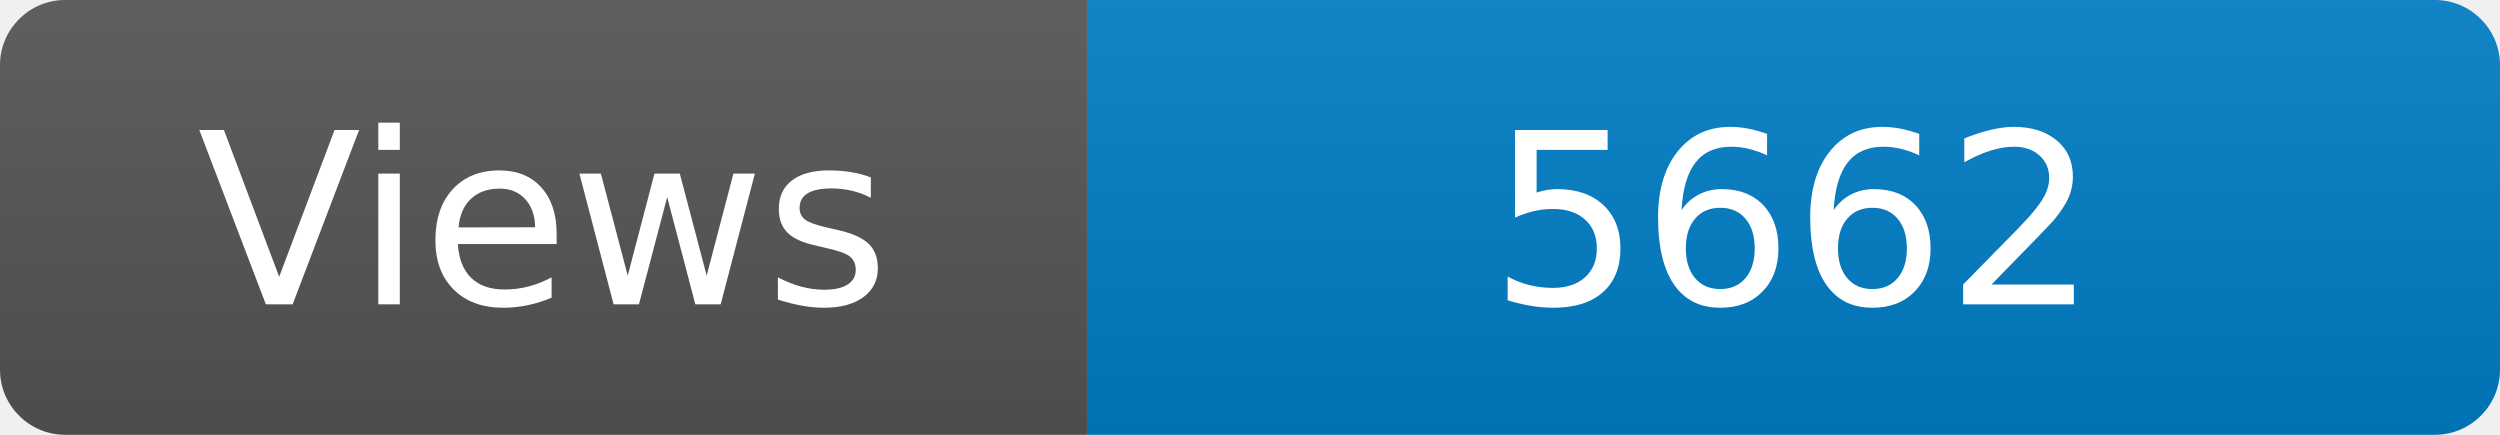
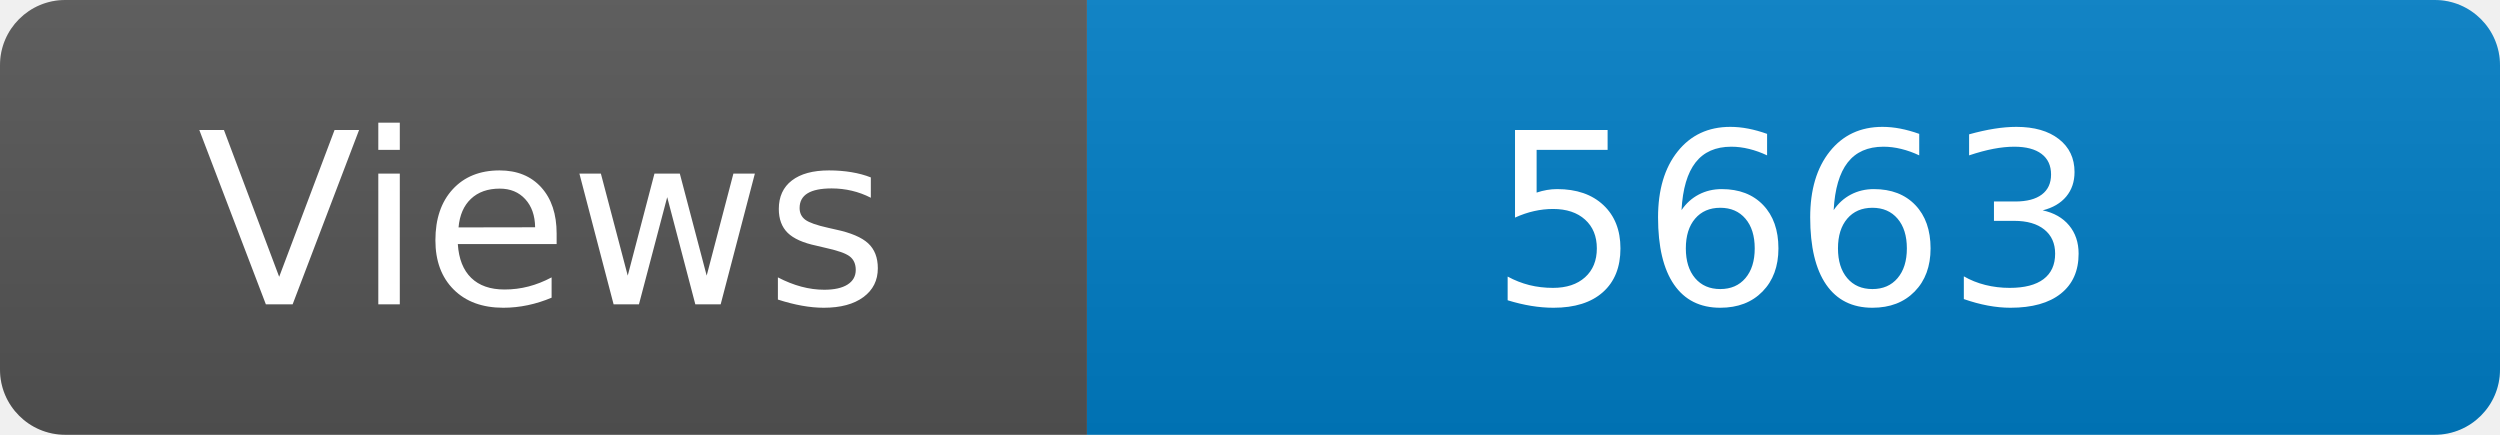
<svg xmlns="http://www.w3.org/2000/svg" width="115" height="20" role="img" aria-label="Maintained?: yes">
  <linearGradient id="s" x2="0" y2="100%">
    <stop offset="0" stop-color="#bbb" stop-opacity=".1" />
    <stop offset="1" stop-opacity=".1" />
  </linearGradient>
  <clipPath id="r">
    <rect width="115" height="20" rx="3" fill="#fff" />
  </clipPath>
  <g clip-path="url(#r)">
    <rect width="50" height="20" fill="#555" />
    <rect x="50" width="160" height="20" fill="#007ec6" />
    <rect width="115" height="20" fill="url(#s)" />
  </g>
  <g fill="#fff" text-anchor="middle" font-family="Verdana,Geneva,DejaVu Sans,sans-serif" font-size="110">
    <text x="250" y="140" transform="scale(.1)" fill="#fff">Views</text>
-     <text x="825" y="140" transform="scale(.1)" fill="#fff">5662</text>
+     <text x="825" y="140" transform="scale(.1)" fill="#fff">5663</text>
  </g>
</svg>
